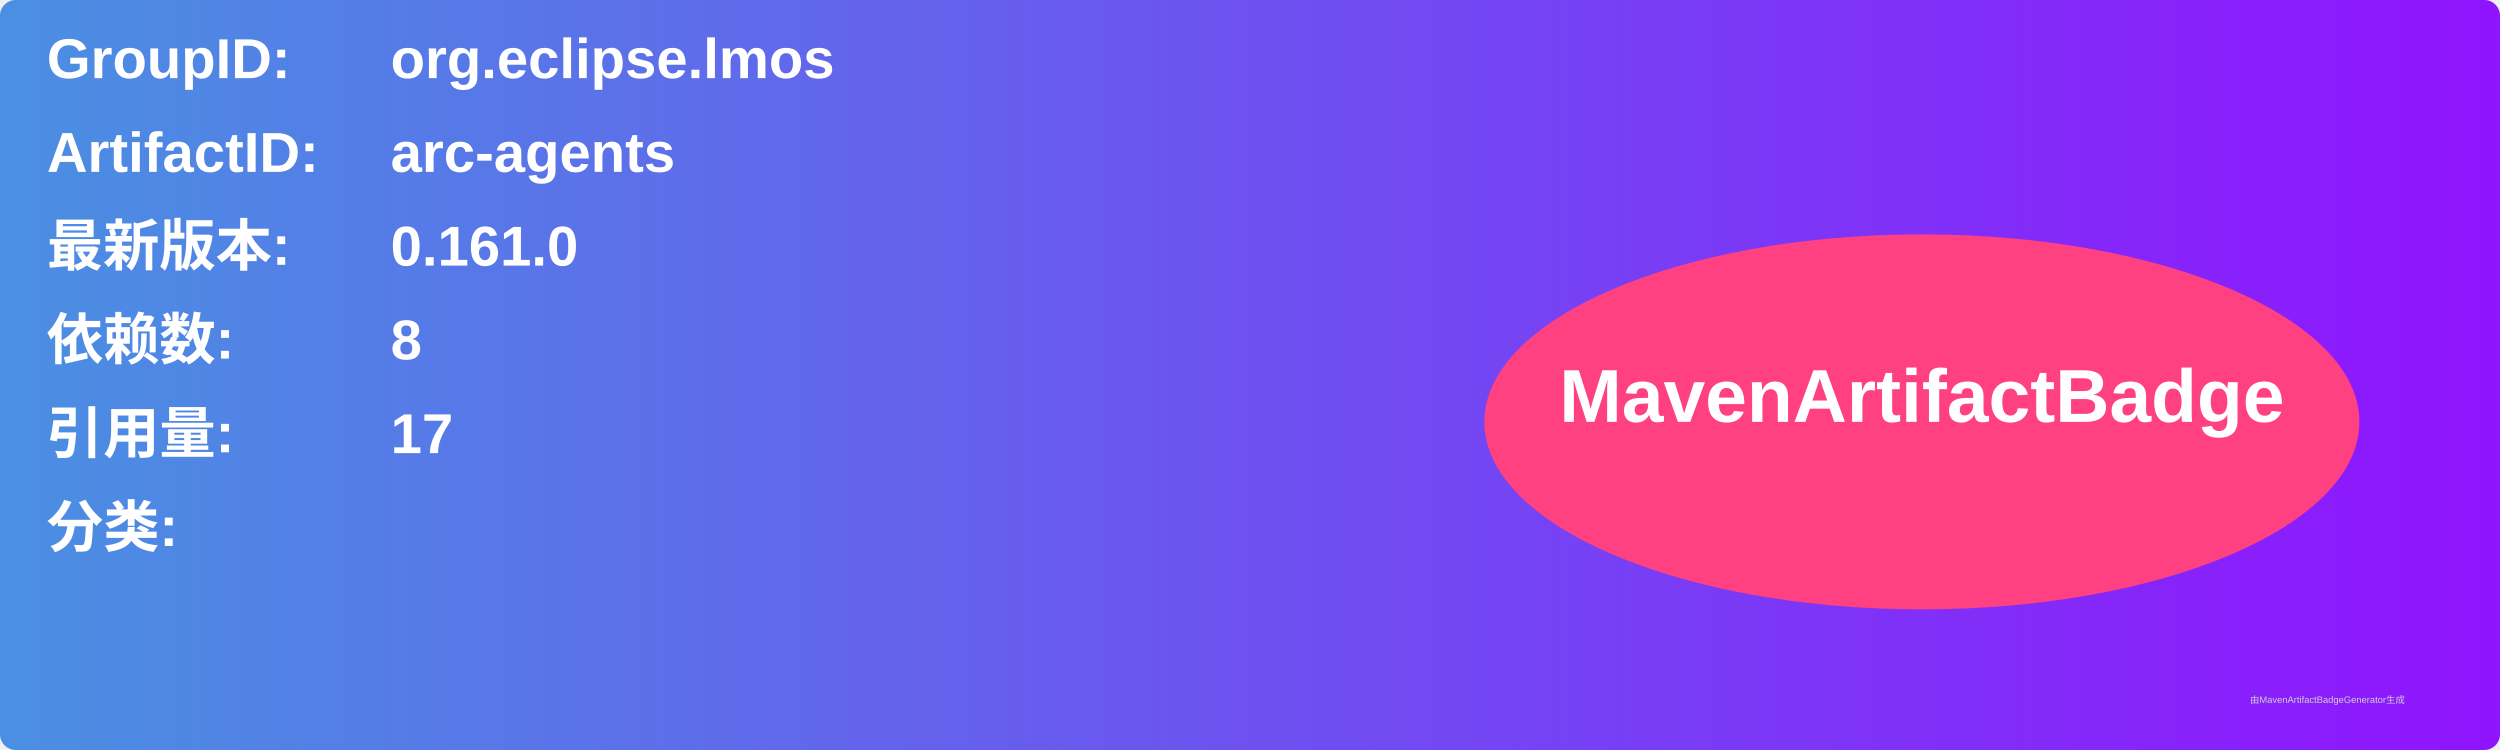
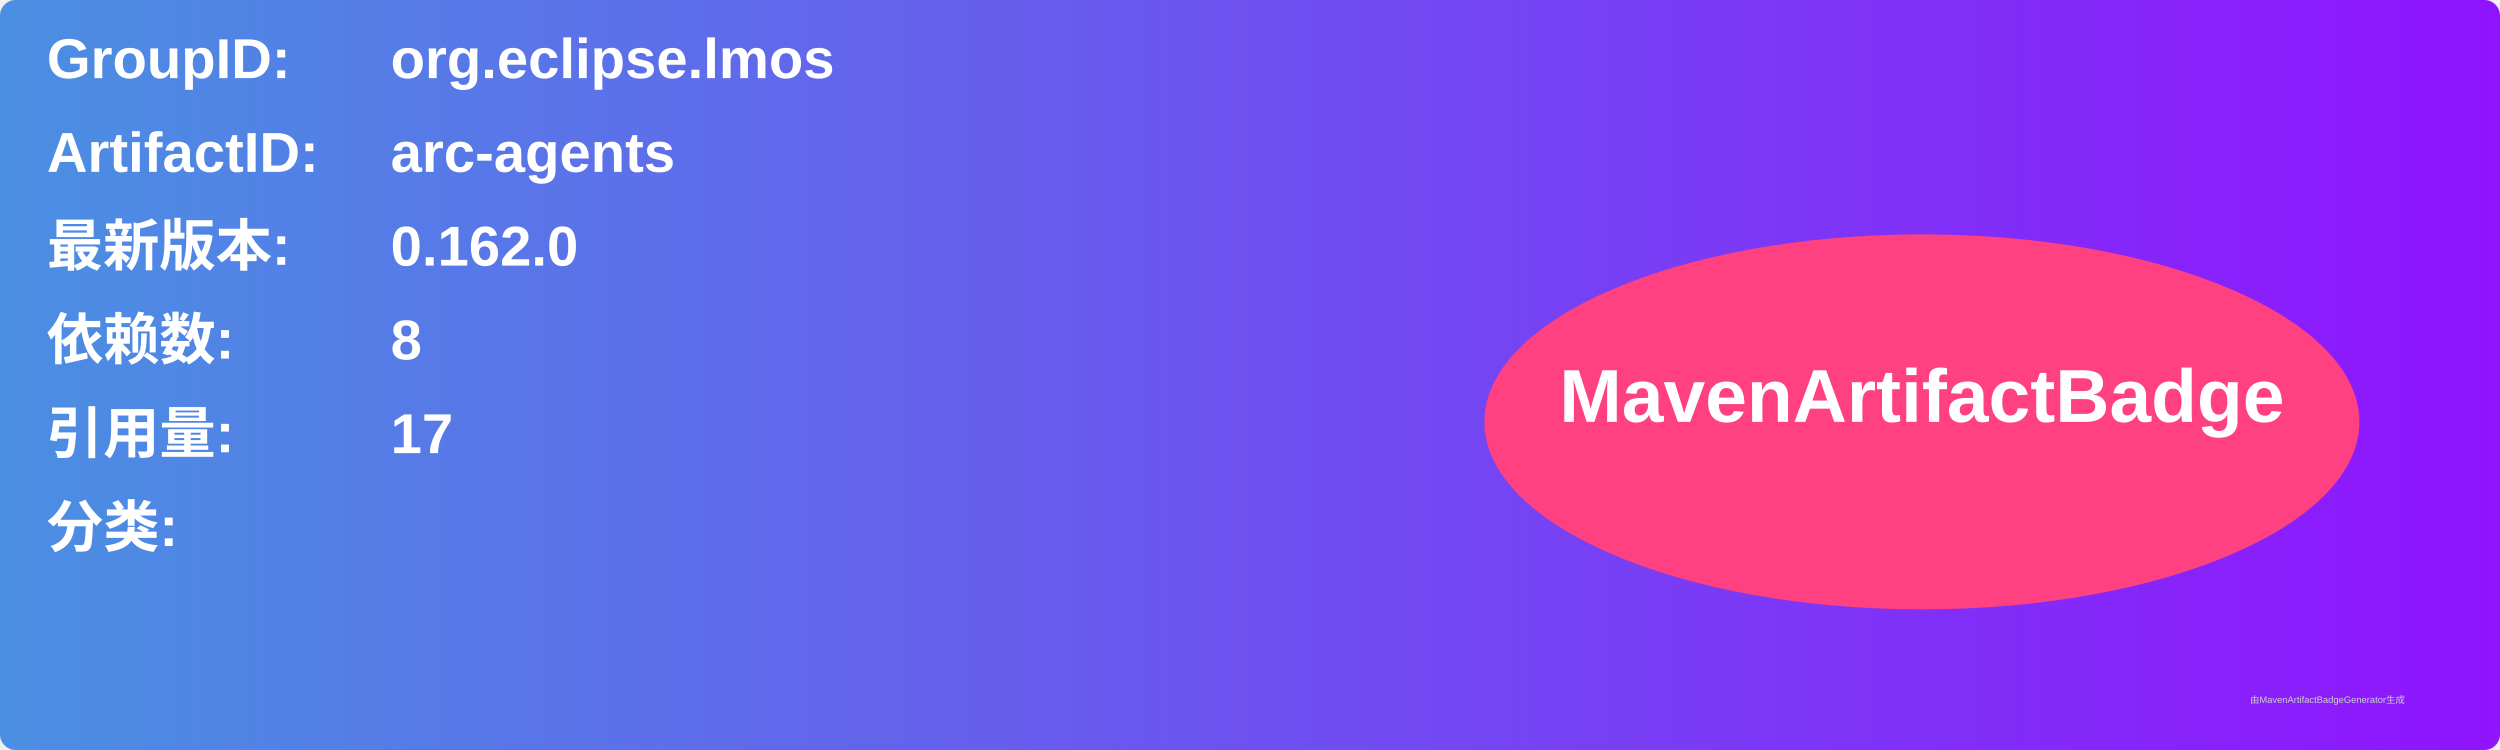
<svg xmlns="http://www.w3.org/2000/svg" width="800" height="240" viewBox="0 0 800 240">
  <linearGradient id="grad" x1="0%" y1="0%" x2="100%" y2="0%">
    <stop offset="0%" stop-color="#4a90e2" />
    <stop offset="100%" stop-color="#9013fe" />
  </linearGradient>
  <rect width="100%" height="100%" rx="5" ry="5" fill="url(#grad)" />
  <g transform="translate(15, 15)">
    <text x="0" y="10" font-family="Arial" font-size="18" fill="white" font-weight="bold" width="260">GroupID:</text>
    <text x="110" y="10" font-family="Arial" font-size="18" fill="white" font-weight="bold" width="460">org.eclipse.lmos</text>
    <text x="0" y="40" font-family="Arial" font-size="18" fill="white" font-weight="bold" width="260">ArtifactID:</text>
    <text x="110" y="40" font-family="Arial" font-size="18" fill="white" font-weight="bold" width="460">arc-agents</text>
    <text x="0" y="70" font-family="Arial" font-size="18" fill="white" font-weight="bold">最新版本:</text>
    <text x="110" y="70" font-family="Arial" font-size="18" fill="white" font-weight="bold">
-       <tspan font-weight="bold">0.161.0</tspan>
+       <tspan font-weight="bold">0.162.0</tspan>
    </text>
    <text x="0" y="100" font-family="Arial" font-size="18" fill="white" font-weight="bold">依赖数: </text>
    <text x="110" y="100" font-family="Arial" font-size="18" fill="white">
      <tspan font-weight="bold">8</tspan>
    </text>
    <text x="0" y="130" font-family="Arial" font-size="18" fill="white" font-weight="bold">引用量: </text>
    <text x="110" y="130" font-family="Arial" font-size="18" fill="white">
      <tspan font-weight="bold">17</tspan>
    </text>
    <text x="0" y="160" font-family="Arial" font-size="18" fill="white" font-weight="bold">分类:</text>
    <text x="10" y="190" font-family="Arial" font-size="10" fill="white">
      <tspan font-weight="bold" />
    </text>
    <ellipse cx="600" cy="120" rx="140" ry="60" fill="#ff4081" />
    <text x="600" y="120" text-anchor="middle" font-family="Arial" font-size="24" fill="white" font-weight="bold">MavenArtifactBadge</text>
  </g>
  <text x="720" y="225" font-family="Arial" font-size="3" fill="#d0d0d0">由MavenArtifactBadgeGenerator生成</text>
</svg>
